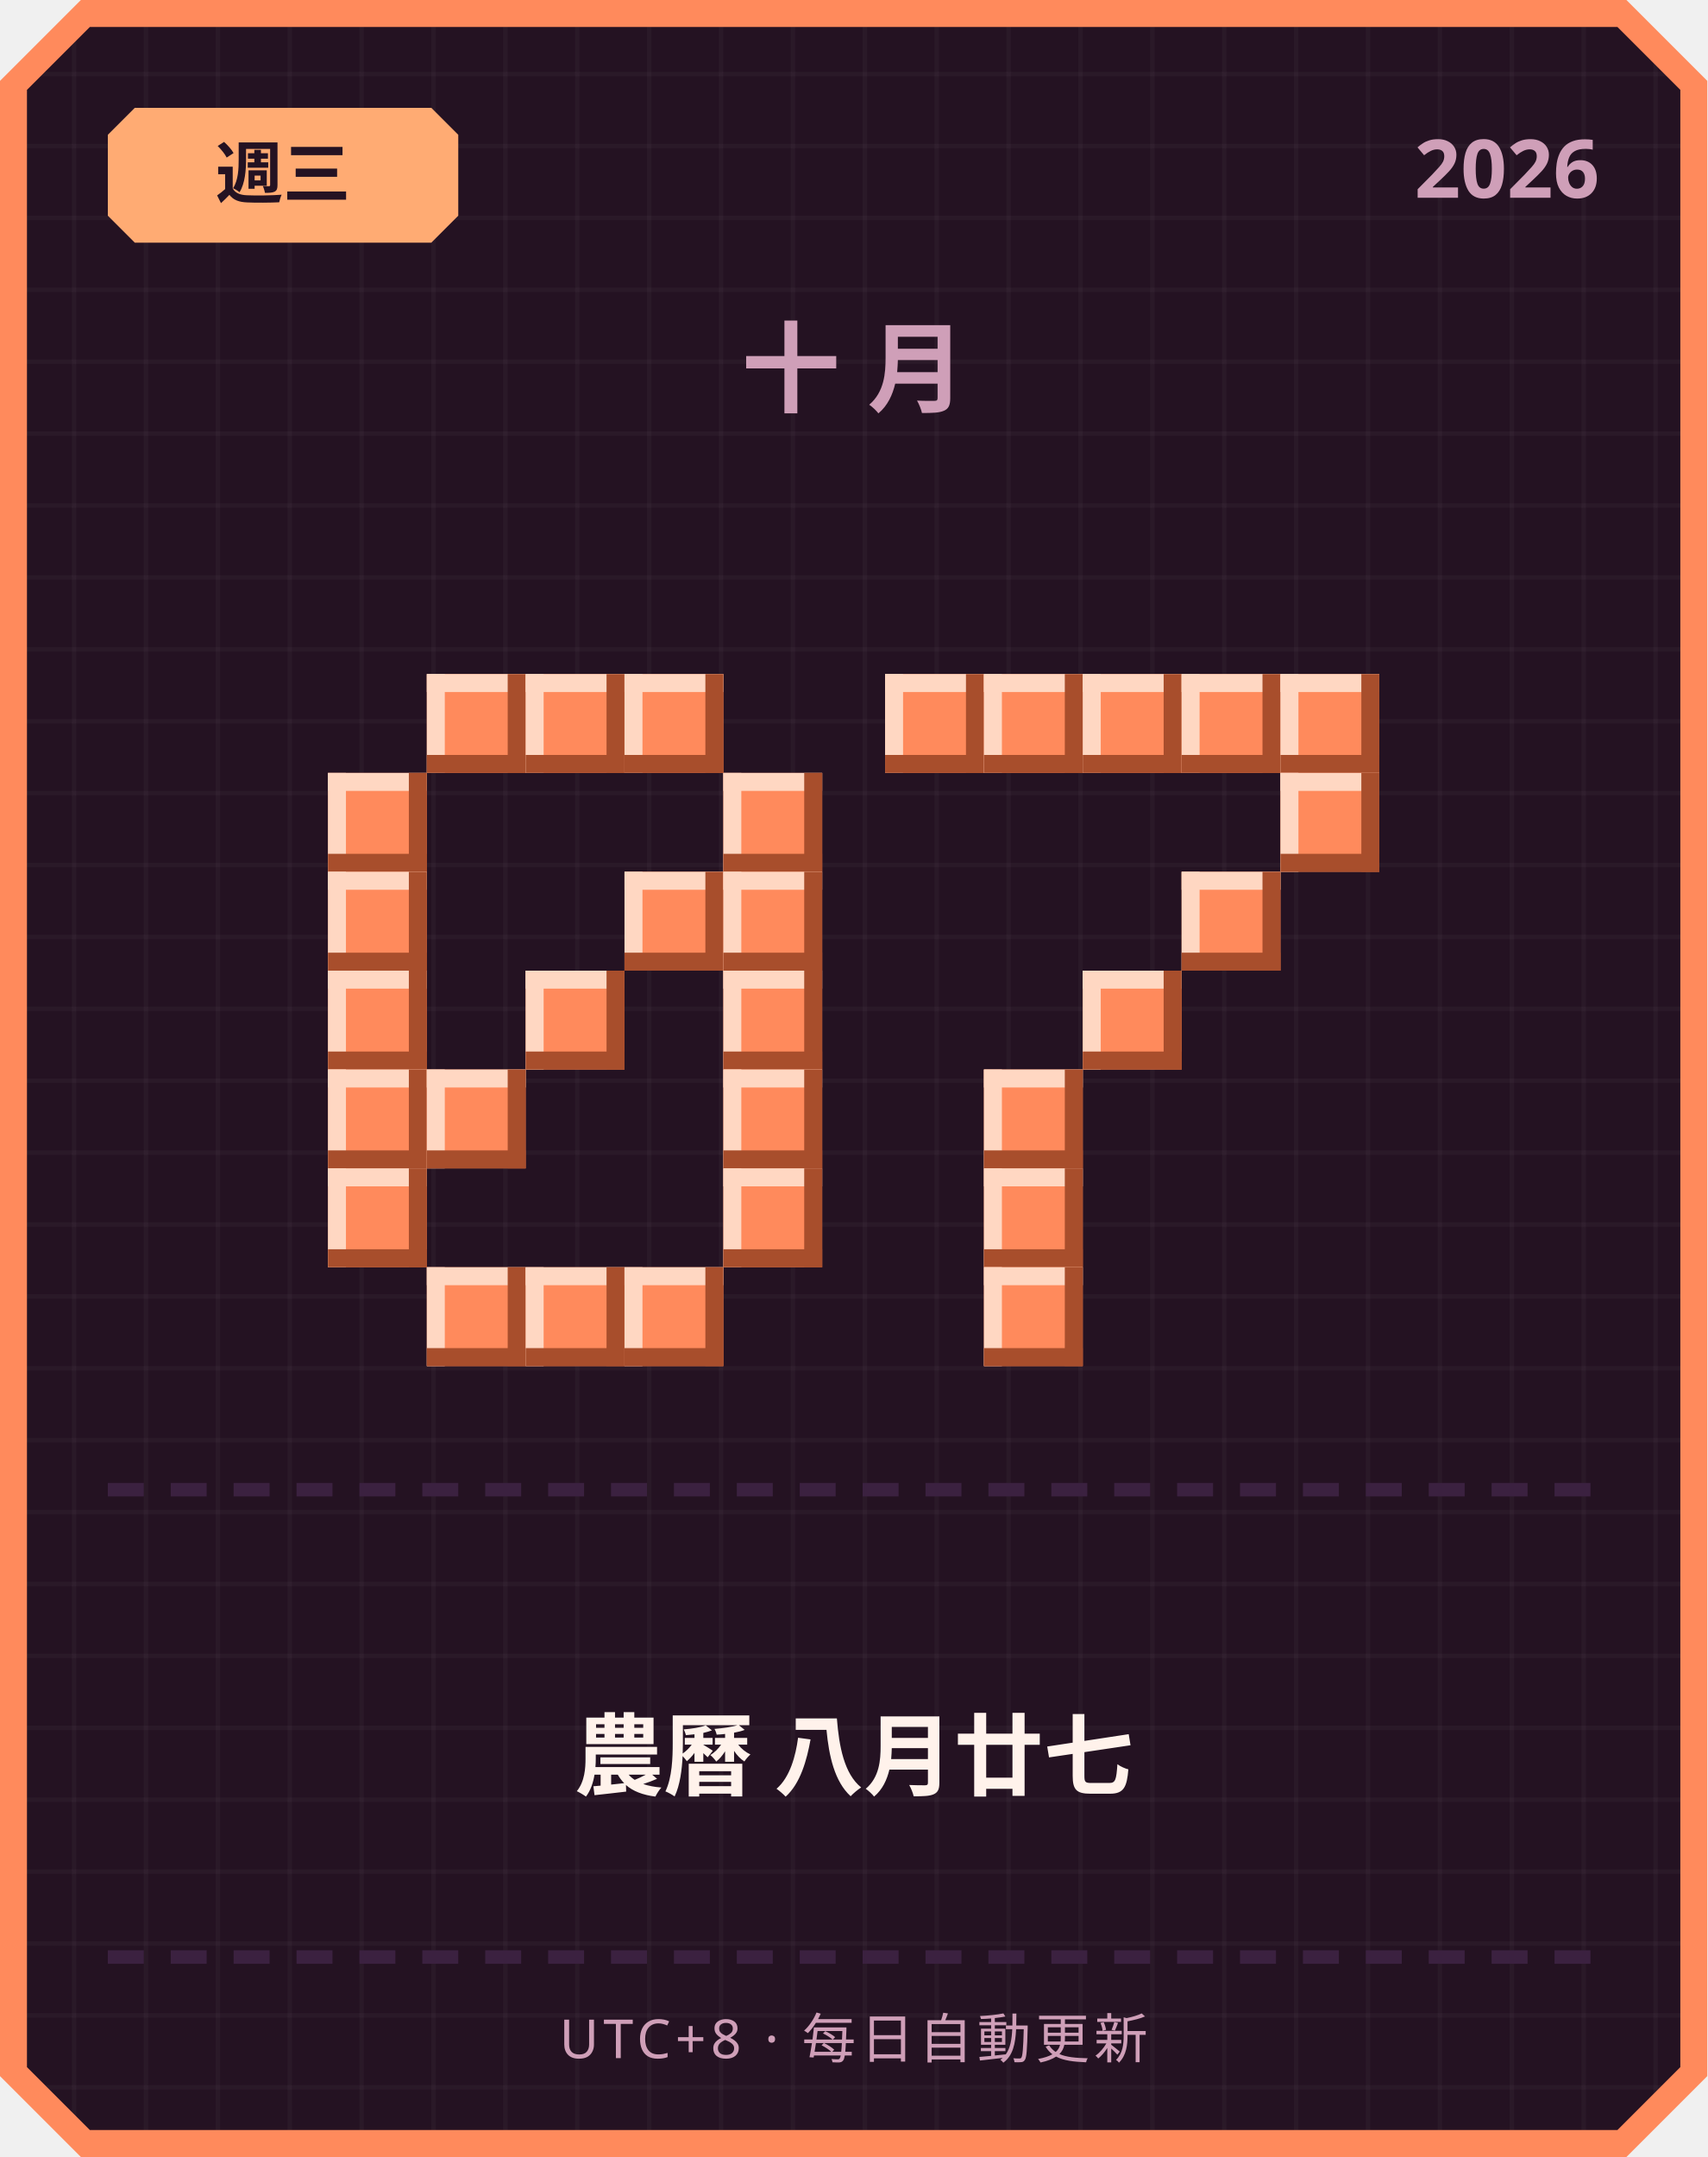
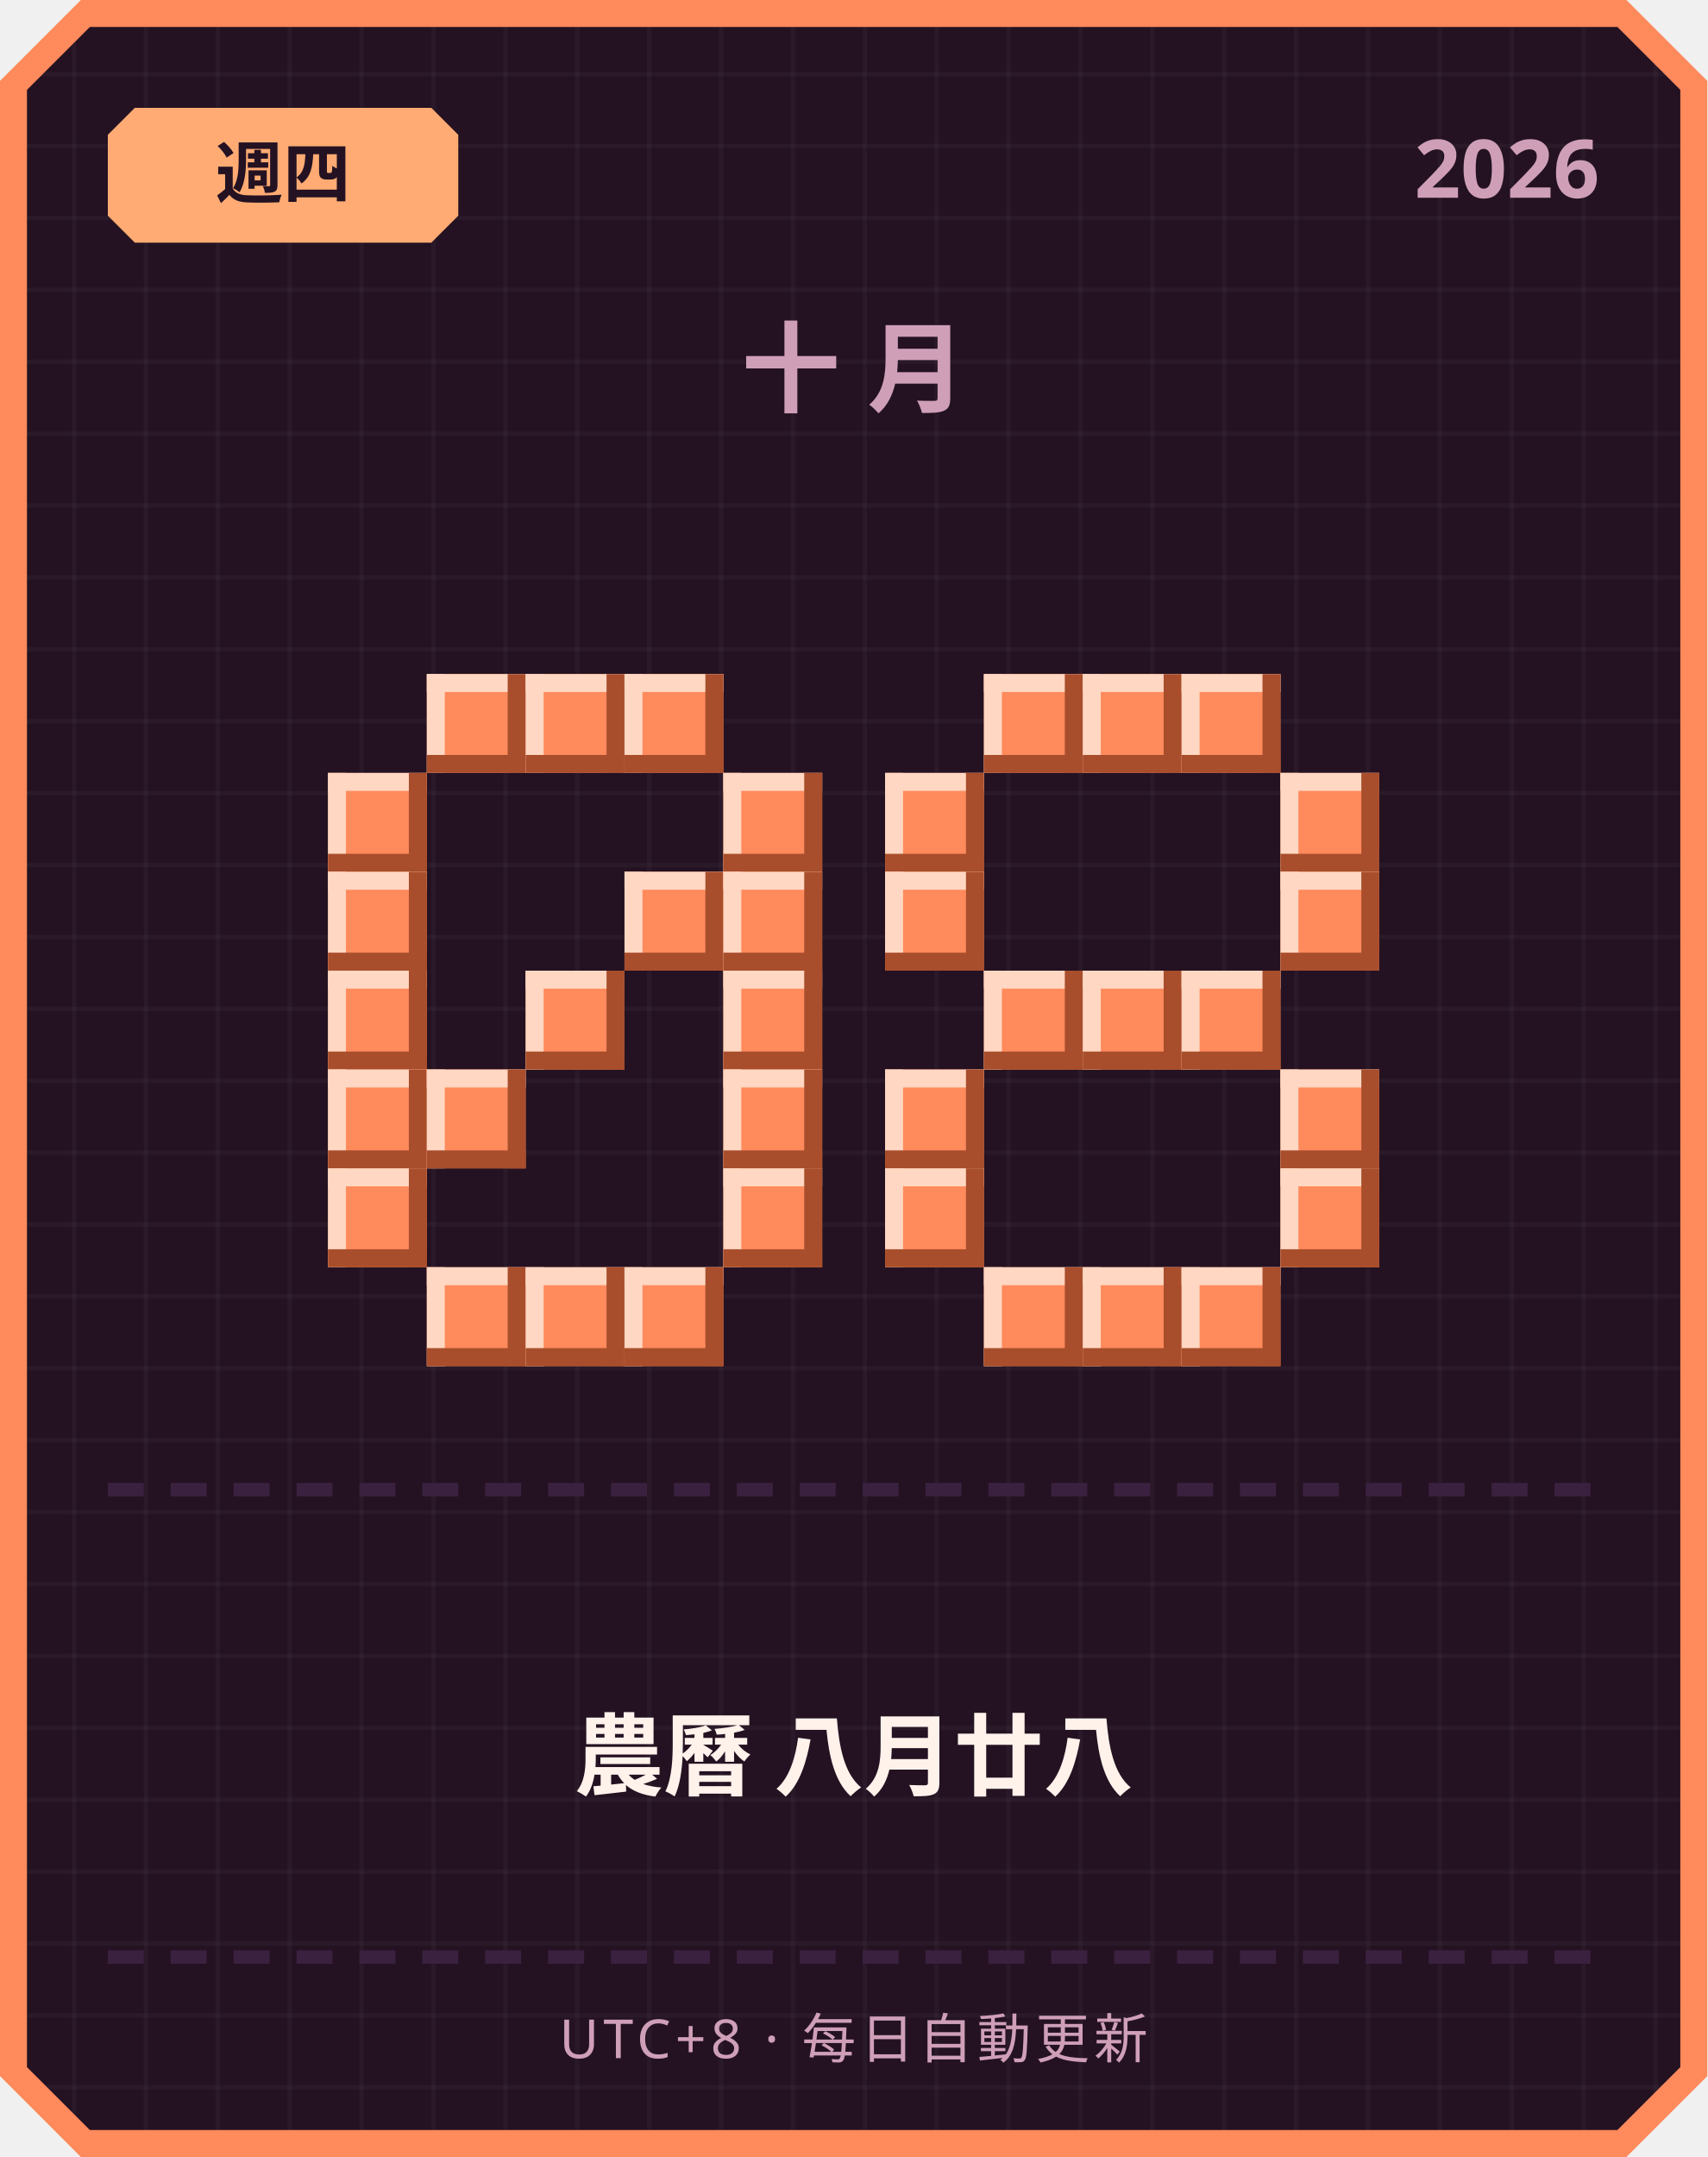
<svg xmlns="http://www.w3.org/2000/svg" width="380" height="480" viewBox="0 0 380 480">
  <defs>
    <pattern id="grid" width="16" height="16" patternUnits="userSpaceOnUse">
      <rect width="16" height="16" fill="#241222" />
      <rect width="1" height="16" fill="#ffffff" opacity="0.03" />
      <rect width="16" height="1" fill="#ffffff" opacity="0.03" />
    </pattern>
  </defs>
  <path d="M 18,0 L 362,0 L 380,18 L 380,462 L 362,480 L 18,480 L 0,462 L 0,18 Z" fill="#ff8a5c" />
  <path d="M 20,6 L 360,6 L 374,20 L 374,460 L 360,474 L 20,474 L 6,460 L 6,20 Z" fill="url(#grid)" />
  <path d="M 30,24 L 96,24 L 102,30 L 102,48 L 96,54 L 30,54 L 24,48 L 24,30 Z" fill="#ffab73" />
-   <text x="63" y="44" text-anchor="middle" font-family="'Segoe UI', sans-serif" font-size="15" font-weight="700" fill="#241222">週三</text>
+   <text x="63" y="44" text-anchor="middle" font-family="'Segoe UI', sans-serif" font-size="15" font-weight="700" fill="#241222">週四</text>
  <text x="356" y="44" text-anchor="end" font-family="'Segoe UI', sans-serif" font-size="18" font-weight="700" fill="#cf9fb8">2026</text>
  <text x="190" y="90" text-anchor="middle" font-family="'Segoe UI', sans-serif" font-size="22" font-weight="700" letter-spacing="6" fill="#cf9fb8">十月</text>
  <rect x="95" y="150" width="22" height="22" fill="#ff8a5c" />
  <rect x="95" y="150" width="22" height="4" fill="#ffd7c2" />
  <rect x="95" y="150" width="4" height="22" fill="#ffd7c2" />
  <rect x="95" y="168" width="22" height="4" fill="#a84e2c" />
  <rect x="113" y="150" width="4" height="22" fill="#a84e2c" />
  <rect x="117" y="150" width="22" height="22" fill="#ff8a5c" />
  <rect x="117" y="150" width="22" height="4" fill="#ffd7c2" />
  <rect x="117" y="150" width="4" height="22" fill="#ffd7c2" />
  <rect x="117" y="168" width="22" height="4" fill="#a84e2c" />
  <rect x="135" y="150" width="4" height="22" fill="#a84e2c" />
  <rect x="139" y="150" width="22" height="22" fill="#ff8a5c" />
  <rect x="139" y="150" width="22" height="4" fill="#ffd7c2" />
  <rect x="139" y="150" width="4" height="22" fill="#ffd7c2" />
  <rect x="139" y="168" width="22" height="4" fill="#a84e2c" />
  <rect x="157" y="150" width="4" height="22" fill="#a84e2c" />
  <rect x="73" y="172" width="22" height="22" fill="#ff8a5c" />
  <rect x="73" y="172" width="22" height="4" fill="#ffd7c2" />
  <rect x="73" y="172" width="4" height="22" fill="#ffd7c2" />
  <rect x="73" y="190" width="22" height="4" fill="#a84e2c" />
  <rect x="91" y="172" width="4" height="22" fill="#a84e2c" />
  <rect x="161" y="172" width="22" height="22" fill="#ff8a5c" />
  <rect x="161" y="172" width="22" height="4" fill="#ffd7c2" />
  <rect x="161" y="172" width="4" height="22" fill="#ffd7c2" />
  <rect x="161" y="190" width="22" height="4" fill="#a84e2c" />
  <rect x="179" y="172" width="4" height="22" fill="#a84e2c" />
  <rect x="73" y="194" width="22" height="22" fill="#ff8a5c" />
  <rect x="73" y="194" width="22" height="4" fill="#ffd7c2" />
  <rect x="73" y="194" width="4" height="22" fill="#ffd7c2" />
  <rect x="73" y="212" width="22" height="4" fill="#a84e2c" />
  <rect x="91" y="194" width="4" height="22" fill="#a84e2c" />
  <rect x="139" y="194" width="22" height="22" fill="#ff8a5c" />
  <rect x="139" y="194" width="22" height="4" fill="#ffd7c2" />
  <rect x="139" y="194" width="4" height="22" fill="#ffd7c2" />
  <rect x="139" y="212" width="22" height="4" fill="#a84e2c" />
  <rect x="157" y="194" width="4" height="22" fill="#a84e2c" />
  <rect x="161" y="194" width="22" height="22" fill="#ff8a5c" />
  <rect x="161" y="194" width="22" height="4" fill="#ffd7c2" />
  <rect x="161" y="194" width="4" height="22" fill="#ffd7c2" />
  <rect x="161" y="212" width="22" height="4" fill="#a84e2c" />
  <rect x="179" y="194" width="4" height="22" fill="#a84e2c" />
  <rect x="73" y="216" width="22" height="22" fill="#ff8a5c" />
  <rect x="73" y="216" width="22" height="4" fill="#ffd7c2" />
  <rect x="73" y="216" width="4" height="22" fill="#ffd7c2" />
  <rect x="73" y="234" width="22" height="4" fill="#a84e2c" />
  <rect x="91" y="216" width="4" height="22" fill="#a84e2c" />
  <rect x="117" y="216" width="22" height="22" fill="#ff8a5c" />
  <rect x="117" y="216" width="22" height="4" fill="#ffd7c2" />
  <rect x="117" y="216" width="4" height="22" fill="#ffd7c2" />
  <rect x="117" y="234" width="22" height="4" fill="#a84e2c" />
  <rect x="135" y="216" width="4" height="22" fill="#a84e2c" />
  <rect x="161" y="216" width="22" height="22" fill="#ff8a5c" />
  <rect x="161" y="216" width="22" height="4" fill="#ffd7c2" />
  <rect x="161" y="216" width="4" height="22" fill="#ffd7c2" />
  <rect x="161" y="234" width="22" height="4" fill="#a84e2c" />
  <rect x="179" y="216" width="4" height="22" fill="#a84e2c" />
  <rect x="73" y="238" width="22" height="22" fill="#ff8a5c" />
  <rect x="73" y="238" width="22" height="4" fill="#ffd7c2" />
  <rect x="73" y="238" width="4" height="22" fill="#ffd7c2" />
  <rect x="73" y="256" width="22" height="4" fill="#a84e2c" />
  <rect x="91" y="238" width="4" height="22" fill="#a84e2c" />
  <rect x="95" y="238" width="22" height="22" fill="#ff8a5c" />
  <rect x="95" y="238" width="22" height="4" fill="#ffd7c2" />
  <rect x="95" y="238" width="4" height="22" fill="#ffd7c2" />
  <rect x="95" y="256" width="22" height="4" fill="#a84e2c" />
  <rect x="113" y="238" width="4" height="22" fill="#a84e2c" />
  <rect x="161" y="238" width="22" height="22" fill="#ff8a5c" />
  <rect x="161" y="238" width="22" height="4" fill="#ffd7c2" />
  <rect x="161" y="238" width="4" height="22" fill="#ffd7c2" />
  <rect x="161" y="256" width="22" height="4" fill="#a84e2c" />
  <rect x="179" y="238" width="4" height="22" fill="#a84e2c" />
  <rect x="73" y="260" width="22" height="22" fill="#ff8a5c" />
  <rect x="73" y="260" width="22" height="4" fill="#ffd7c2" />
  <rect x="73" y="260" width="4" height="22" fill="#ffd7c2" />
  <rect x="73" y="278" width="22" height="4" fill="#a84e2c" />
  <rect x="91" y="260" width="4" height="22" fill="#a84e2c" />
  <rect x="161" y="260" width="22" height="22" fill="#ff8a5c" />
  <rect x="161" y="260" width="22" height="4" fill="#ffd7c2" />
  <rect x="161" y="260" width="4" height="22" fill="#ffd7c2" />
  <rect x="161" y="278" width="22" height="4" fill="#a84e2c" />
  <rect x="179" y="260" width="4" height="22" fill="#a84e2c" />
  <rect x="95" y="282" width="22" height="22" fill="#ff8a5c" />
  <rect x="95" y="282" width="22" height="4" fill="#ffd7c2" />
  <rect x="95" y="282" width="4" height="22" fill="#ffd7c2" />
  <rect x="95" y="300" width="22" height="4" fill="#a84e2c" />
  <rect x="113" y="282" width="4" height="22" fill="#a84e2c" />
  <rect x="117" y="282" width="22" height="22" fill="#ff8a5c" />
  <rect x="117" y="282" width="22" height="4" fill="#ffd7c2" />
  <rect x="117" y="282" width="4" height="22" fill="#ffd7c2" />
  <rect x="117" y="300" width="22" height="4" fill="#a84e2c" />
  <rect x="135" y="282" width="4" height="22" fill="#a84e2c" />
  <rect x="139" y="282" width="22" height="22" fill="#ff8a5c" />
  <rect x="139" y="282" width="22" height="4" fill="#ffd7c2" />
  <rect x="139" y="282" width="4" height="22" fill="#ffd7c2" />
  <rect x="139" y="300" width="22" height="4" fill="#a84e2c" />
  <rect x="157" y="282" width="4" height="22" fill="#a84e2c" />
-   <rect x="197" y="150" width="22" height="22" fill="#ff8a5c" />
-   <rect x="197" y="150" width="22" height="4" fill="#ffd7c2" />
-   <rect x="197" y="150" width="4" height="22" fill="#ffd7c2" />
-   <rect x="197" y="168" width="22" height="4" fill="#a84e2c" />
-   <rect x="215" y="150" width="4" height="22" fill="#a84e2c" />
  <rect x="219" y="150" width="22" height="22" fill="#ff8a5c" />
  <rect x="219" y="150" width="22" height="4" fill="#ffd7c2" />
  <rect x="219" y="150" width="4" height="22" fill="#ffd7c2" />
  <rect x="219" y="168" width="22" height="4" fill="#a84e2c" />
  <rect x="237" y="150" width="4" height="22" fill="#a84e2c" />
  <rect x="241" y="150" width="22" height="22" fill="#ff8a5c" />
  <rect x="241" y="150" width="22" height="4" fill="#ffd7c2" />
  <rect x="241" y="150" width="4" height="22" fill="#ffd7c2" />
  <rect x="241" y="168" width="22" height="4" fill="#a84e2c" />
  <rect x="259" y="150" width="4" height="22" fill="#a84e2c" />
  <rect x="263" y="150" width="22" height="22" fill="#ff8a5c" />
  <rect x="263" y="150" width="22" height="4" fill="#ffd7c2" />
  <rect x="263" y="150" width="4" height="22" fill="#ffd7c2" />
  <rect x="263" y="168" width="22" height="4" fill="#a84e2c" />
  <rect x="281" y="150" width="4" height="22" fill="#a84e2c" />
-   <rect x="285" y="150" width="22" height="22" fill="#ff8a5c" />
-   <rect x="285" y="150" width="22" height="4" fill="#ffd7c2" />
-   <rect x="285" y="150" width="4" height="22" fill="#ffd7c2" />
-   <rect x="285" y="168" width="22" height="4" fill="#a84e2c" />
-   <rect x="303" y="150" width="4" height="22" fill="#a84e2c" />
+   <rect x="197" y="172" width="22" height="22" fill="#ff8a5c" />
+   <rect x="197" y="172" width="22" height="4" fill="#ffd7c2" />
+   <rect x="197" y="172" width="4" height="22" fill="#ffd7c2" />
+   <rect x="197" y="190" width="22" height="4" fill="#a84e2c" />
+   <rect x="215" y="172" width="4" height="22" fill="#a84e2c" />
  <rect x="285" y="172" width="22" height="22" fill="#ff8a5c" />
  <rect x="285" y="172" width="22" height="4" fill="#ffd7c2" />
  <rect x="285" y="172" width="4" height="22" fill="#ffd7c2" />
  <rect x="285" y="190" width="22" height="4" fill="#a84e2c" />
  <rect x="303" y="172" width="4" height="22" fill="#a84e2c" />
-   <rect x="263" y="194" width="22" height="22" fill="#ff8a5c" />
-   <rect x="263" y="194" width="22" height="4" fill="#ffd7c2" />
-   <rect x="263" y="194" width="4" height="22" fill="#ffd7c2" />
-   <rect x="263" y="212" width="22" height="4" fill="#a84e2c" />
-   <rect x="281" y="194" width="4" height="22" fill="#a84e2c" />
+   <rect x="197" y="194" width="22" height="22" fill="#ff8a5c" />
+   <rect x="197" y="194" width="22" height="4" fill="#ffd7c2" />
+   <rect x="197" y="194" width="4" height="22" fill="#ffd7c2" />
+   <rect x="197" y="212" width="22" height="4" fill="#a84e2c" />
+   <rect x="215" y="194" width="4" height="22" fill="#a84e2c" />
+   <rect x="285" y="194" width="22" height="22" fill="#ff8a5c" />
+   <rect x="285" y="194" width="22" height="4" fill="#ffd7c2" />
+   <rect x="285" y="194" width="4" height="22" fill="#ffd7c2" />
+   <rect x="285" y="212" width="22" height="4" fill="#a84e2c" />
+   <rect x="303" y="194" width="4" height="22" fill="#a84e2c" />
+   <rect x="219" y="216" width="22" height="22" fill="#ff8a5c" />
+   <rect x="219" y="216" width="22" height="4" fill="#ffd7c2" />
+   <rect x="219" y="216" width="4" height="22" fill="#ffd7c2" />
+   <rect x="219" y="234" width="22" height="4" fill="#a84e2c" />
+   <rect x="237" y="216" width="4" height="22" fill="#a84e2c" />
  <rect x="241" y="216" width="22" height="22" fill="#ff8a5c" />
  <rect x="241" y="216" width="22" height="4" fill="#ffd7c2" />
  <rect x="241" y="216" width="4" height="22" fill="#ffd7c2" />
  <rect x="241" y="234" width="22" height="4" fill="#a84e2c" />
  <rect x="259" y="216" width="4" height="22" fill="#a84e2c" />
-   <rect x="219" y="238" width="22" height="22" fill="#ff8a5c" />
-   <rect x="219" y="238" width="22" height="4" fill="#ffd7c2" />
-   <rect x="219" y="238" width="4" height="22" fill="#ffd7c2" />
-   <rect x="219" y="256" width="22" height="4" fill="#a84e2c" />
-   <rect x="237" y="238" width="4" height="22" fill="#a84e2c" />
-   <rect x="219" y="260" width="22" height="22" fill="#ff8a5c" />
-   <rect x="219" y="260" width="22" height="4" fill="#ffd7c2" />
-   <rect x="219" y="260" width="4" height="22" fill="#ffd7c2" />
-   <rect x="219" y="278" width="22" height="4" fill="#a84e2c" />
-   <rect x="237" y="260" width="4" height="22" fill="#a84e2c" />
+   <rect x="263" y="216" width="22" height="22" fill="#ff8a5c" />
+   <rect x="263" y="216" width="22" height="4" fill="#ffd7c2" />
+   <rect x="263" y="216" width="4" height="22" fill="#ffd7c2" />
+   <rect x="263" y="234" width="22" height="4" fill="#a84e2c" />
+   <rect x="281" y="216" width="4" height="22" fill="#a84e2c" />
+   <rect x="197" y="238" width="22" height="22" fill="#ff8a5c" />
+   <rect x="197" y="238" width="22" height="4" fill="#ffd7c2" />
+   <rect x="197" y="238" width="4" height="22" fill="#ffd7c2" />
+   <rect x="197" y="256" width="22" height="4" fill="#a84e2c" />
+   <rect x="215" y="238" width="4" height="22" fill="#a84e2c" />
+   <rect x="285" y="238" width="22" height="22" fill="#ff8a5c" />
+   <rect x="285" y="238" width="22" height="4" fill="#ffd7c2" />
+   <rect x="285" y="238" width="4" height="22" fill="#ffd7c2" />
+   <rect x="285" y="256" width="22" height="4" fill="#a84e2c" />
+   <rect x="303" y="238" width="4" height="22" fill="#a84e2c" />
+   <rect x="197" y="260" width="22" height="22" fill="#ff8a5c" />
+   <rect x="197" y="260" width="22" height="4" fill="#ffd7c2" />
+   <rect x="197" y="260" width="4" height="22" fill="#ffd7c2" />
+   <rect x="197" y="278" width="22" height="4" fill="#a84e2c" />
+   <rect x="215" y="260" width="4" height="22" fill="#a84e2c" />
+   <rect x="285" y="260" width="22" height="22" fill="#ff8a5c" />
+   <rect x="285" y="260" width="22" height="4" fill="#ffd7c2" />
+   <rect x="285" y="260" width="4" height="22" fill="#ffd7c2" />
+   <rect x="285" y="278" width="22" height="4" fill="#a84e2c" />
+   <rect x="303" y="260" width="4" height="22" fill="#a84e2c" />
  <rect x="219" y="282" width="22" height="22" fill="#ff8a5c" />
  <rect x="219" y="282" width="22" height="4" fill="#ffd7c2" />
  <rect x="219" y="282" width="4" height="22" fill="#ffd7c2" />
  <rect x="219" y="300" width="22" height="4" fill="#a84e2c" />
  <rect x="237" y="282" width="4" height="22" fill="#a84e2c" />
+   <rect x="241" y="282" width="22" height="22" fill="#ff8a5c" />
+   <rect x="241" y="282" width="22" height="4" fill="#ffd7c2" />
+   <rect x="241" y="282" width="4" height="22" fill="#ffd7c2" />
+   <rect x="241" y="300" width="22" height="4" fill="#a84e2c" />
+   <rect x="259" y="282" width="4" height="22" fill="#a84e2c" />
+   <rect x="263" y="282" width="22" height="22" fill="#ff8a5c" />
+   <rect x="263" y="282" width="22" height="4" fill="#ffd7c2" />
+   <rect x="263" y="282" width="4" height="22" fill="#ffd7c2" />
+   <rect x="263" y="300" width="22" height="4" fill="#a84e2c" />
+   <rect x="281" y="282" width="4" height="22" fill="#a84e2c" />
  <rect x="24" y="330" width="8" height="3" fill="#3b2140" />
  <rect x="38" y="330" width="8" height="3" fill="#3b2140" />
  <rect x="52" y="330" width="8" height="3" fill="#3b2140" />
  <rect x="66" y="330" width="8" height="3" fill="#3b2140" />
  <rect x="80" y="330" width="8" height="3" fill="#3b2140" />
  <rect x="94" y="330" width="8" height="3" fill="#3b2140" />
  <rect x="108" y="330" width="8" height="3" fill="#3b2140" />
  <rect x="122" y="330" width="8" height="3" fill="#3b2140" />
  <rect x="136" y="330" width="8" height="3" fill="#3b2140" />
  <rect x="150" y="330" width="8" height="3" fill="#3b2140" />
  <rect x="164" y="330" width="8" height="3" fill="#3b2140" />
  <rect x="178" y="330" width="8" height="3" fill="#3b2140" />
  <rect x="192" y="330" width="8" height="3" fill="#3b2140" />
  <rect x="206" y="330" width="8" height="3" fill="#3b2140" />
  <rect x="220" y="330" width="8" height="3" fill="#3b2140" />
  <rect x="234" y="330" width="8" height="3" fill="#3b2140" />
  <rect x="248" y="330" width="8" height="3" fill="#3b2140" />
  <rect x="262" y="330" width="8" height="3" fill="#3b2140" />
  <rect x="276" y="330" width="8" height="3" fill="#3b2140" />
  <rect x="290" y="330" width="8" height="3" fill="#3b2140" />
  <rect x="304" y="330" width="8" height="3" fill="#3b2140" />
  <rect x="318" y="330" width="8" height="3" fill="#3b2140" />
  <rect x="332" y="330" width="8" height="3" fill="#3b2140" />
  <rect x="346" y="330" width="8" height="3" fill="#3b2140" />
-   <text x="190" y="398" text-anchor="middle" font-family="'Segoe UI', 'Microsoft JhengHei', sans-serif" font-size="20" font-weight="700" fill="#fff2eb">農曆 八月廿七</text>
+   <text x="190" y="398" text-anchor="middle" font-family="'Segoe UI', 'Microsoft JhengHei', sans-serif" font-size="20" font-weight="700" fill="#fff2eb">農曆 八月廿八</text>
  <rect x="24" y="434" width="8" height="3" fill="#3b2140" />
  <rect x="38" y="434" width="8" height="3" fill="#3b2140" />
  <rect x="52" y="434" width="8" height="3" fill="#3b2140" />
  <rect x="66" y="434" width="8" height="3" fill="#3b2140" />
  <rect x="80" y="434" width="8" height="3" fill="#3b2140" />
  <rect x="94" y="434" width="8" height="3" fill="#3b2140" />
  <rect x="108" y="434" width="8" height="3" fill="#3b2140" />
  <rect x="122" y="434" width="8" height="3" fill="#3b2140" />
  <rect x="136" y="434" width="8" height="3" fill="#3b2140" />
  <rect x="150" y="434" width="8" height="3" fill="#3b2140" />
  <rect x="164" y="434" width="8" height="3" fill="#3b2140" />
  <rect x="178" y="434" width="8" height="3" fill="#3b2140" />
  <rect x="192" y="434" width="8" height="3" fill="#3b2140" />
  <rect x="206" y="434" width="8" height="3" fill="#3b2140" />
  <rect x="220" y="434" width="8" height="3" fill="#3b2140" />
  <rect x="234" y="434" width="8" height="3" fill="#3b2140" />
  <rect x="248" y="434" width="8" height="3" fill="#3b2140" />
  <rect x="262" y="434" width="8" height="3" fill="#3b2140" />
  <rect x="276" y="434" width="8" height="3" fill="#3b2140" />
  <rect x="290" y="434" width="8" height="3" fill="#3b2140" />
  <rect x="304" y="434" width="8" height="3" fill="#3b2140" />
  <rect x="318" y="434" width="8" height="3" fill="#3b2140" />
  <rect x="332" y="434" width="8" height="3" fill="#3b2140" />
  <rect x="346" y="434" width="8" height="3" fill="#3b2140" />
  <text x="190" y="458" text-anchor="middle" font-family="'Segoe UI', sans-serif" font-size="12" letter-spacing="1" fill="#cf9fb8">UTC+8 · 每日自動更新</text>
</svg>
